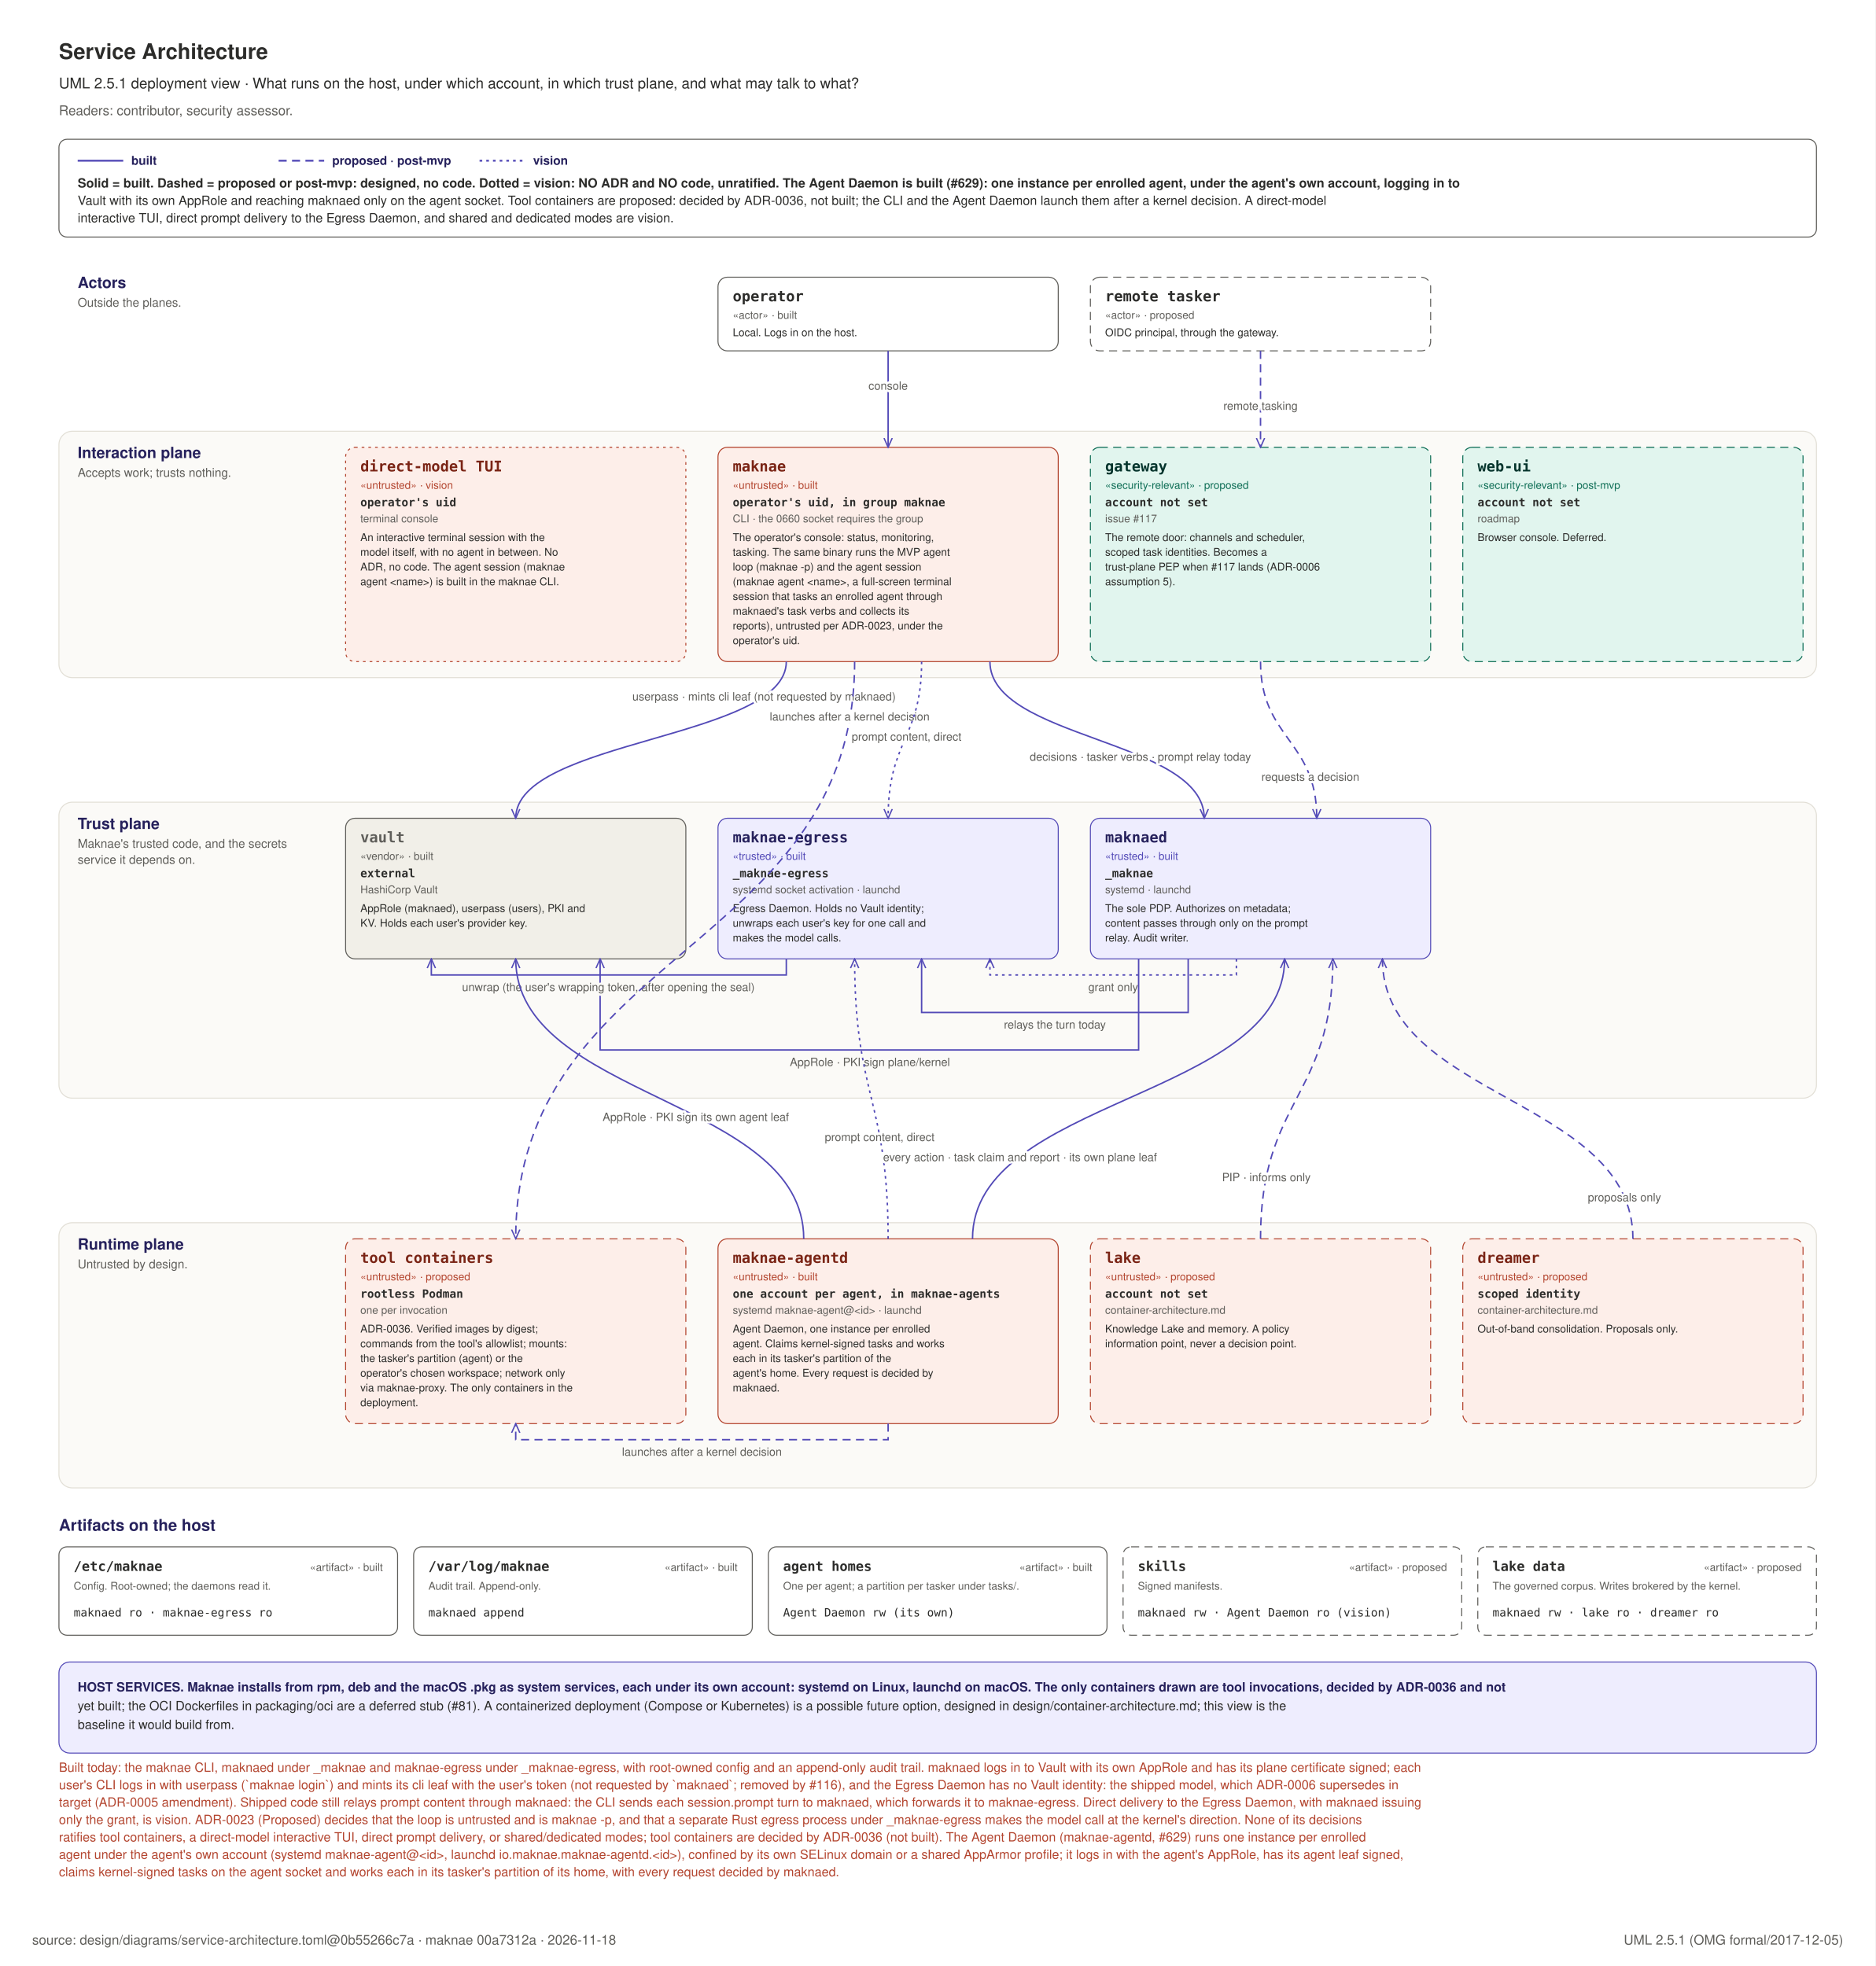
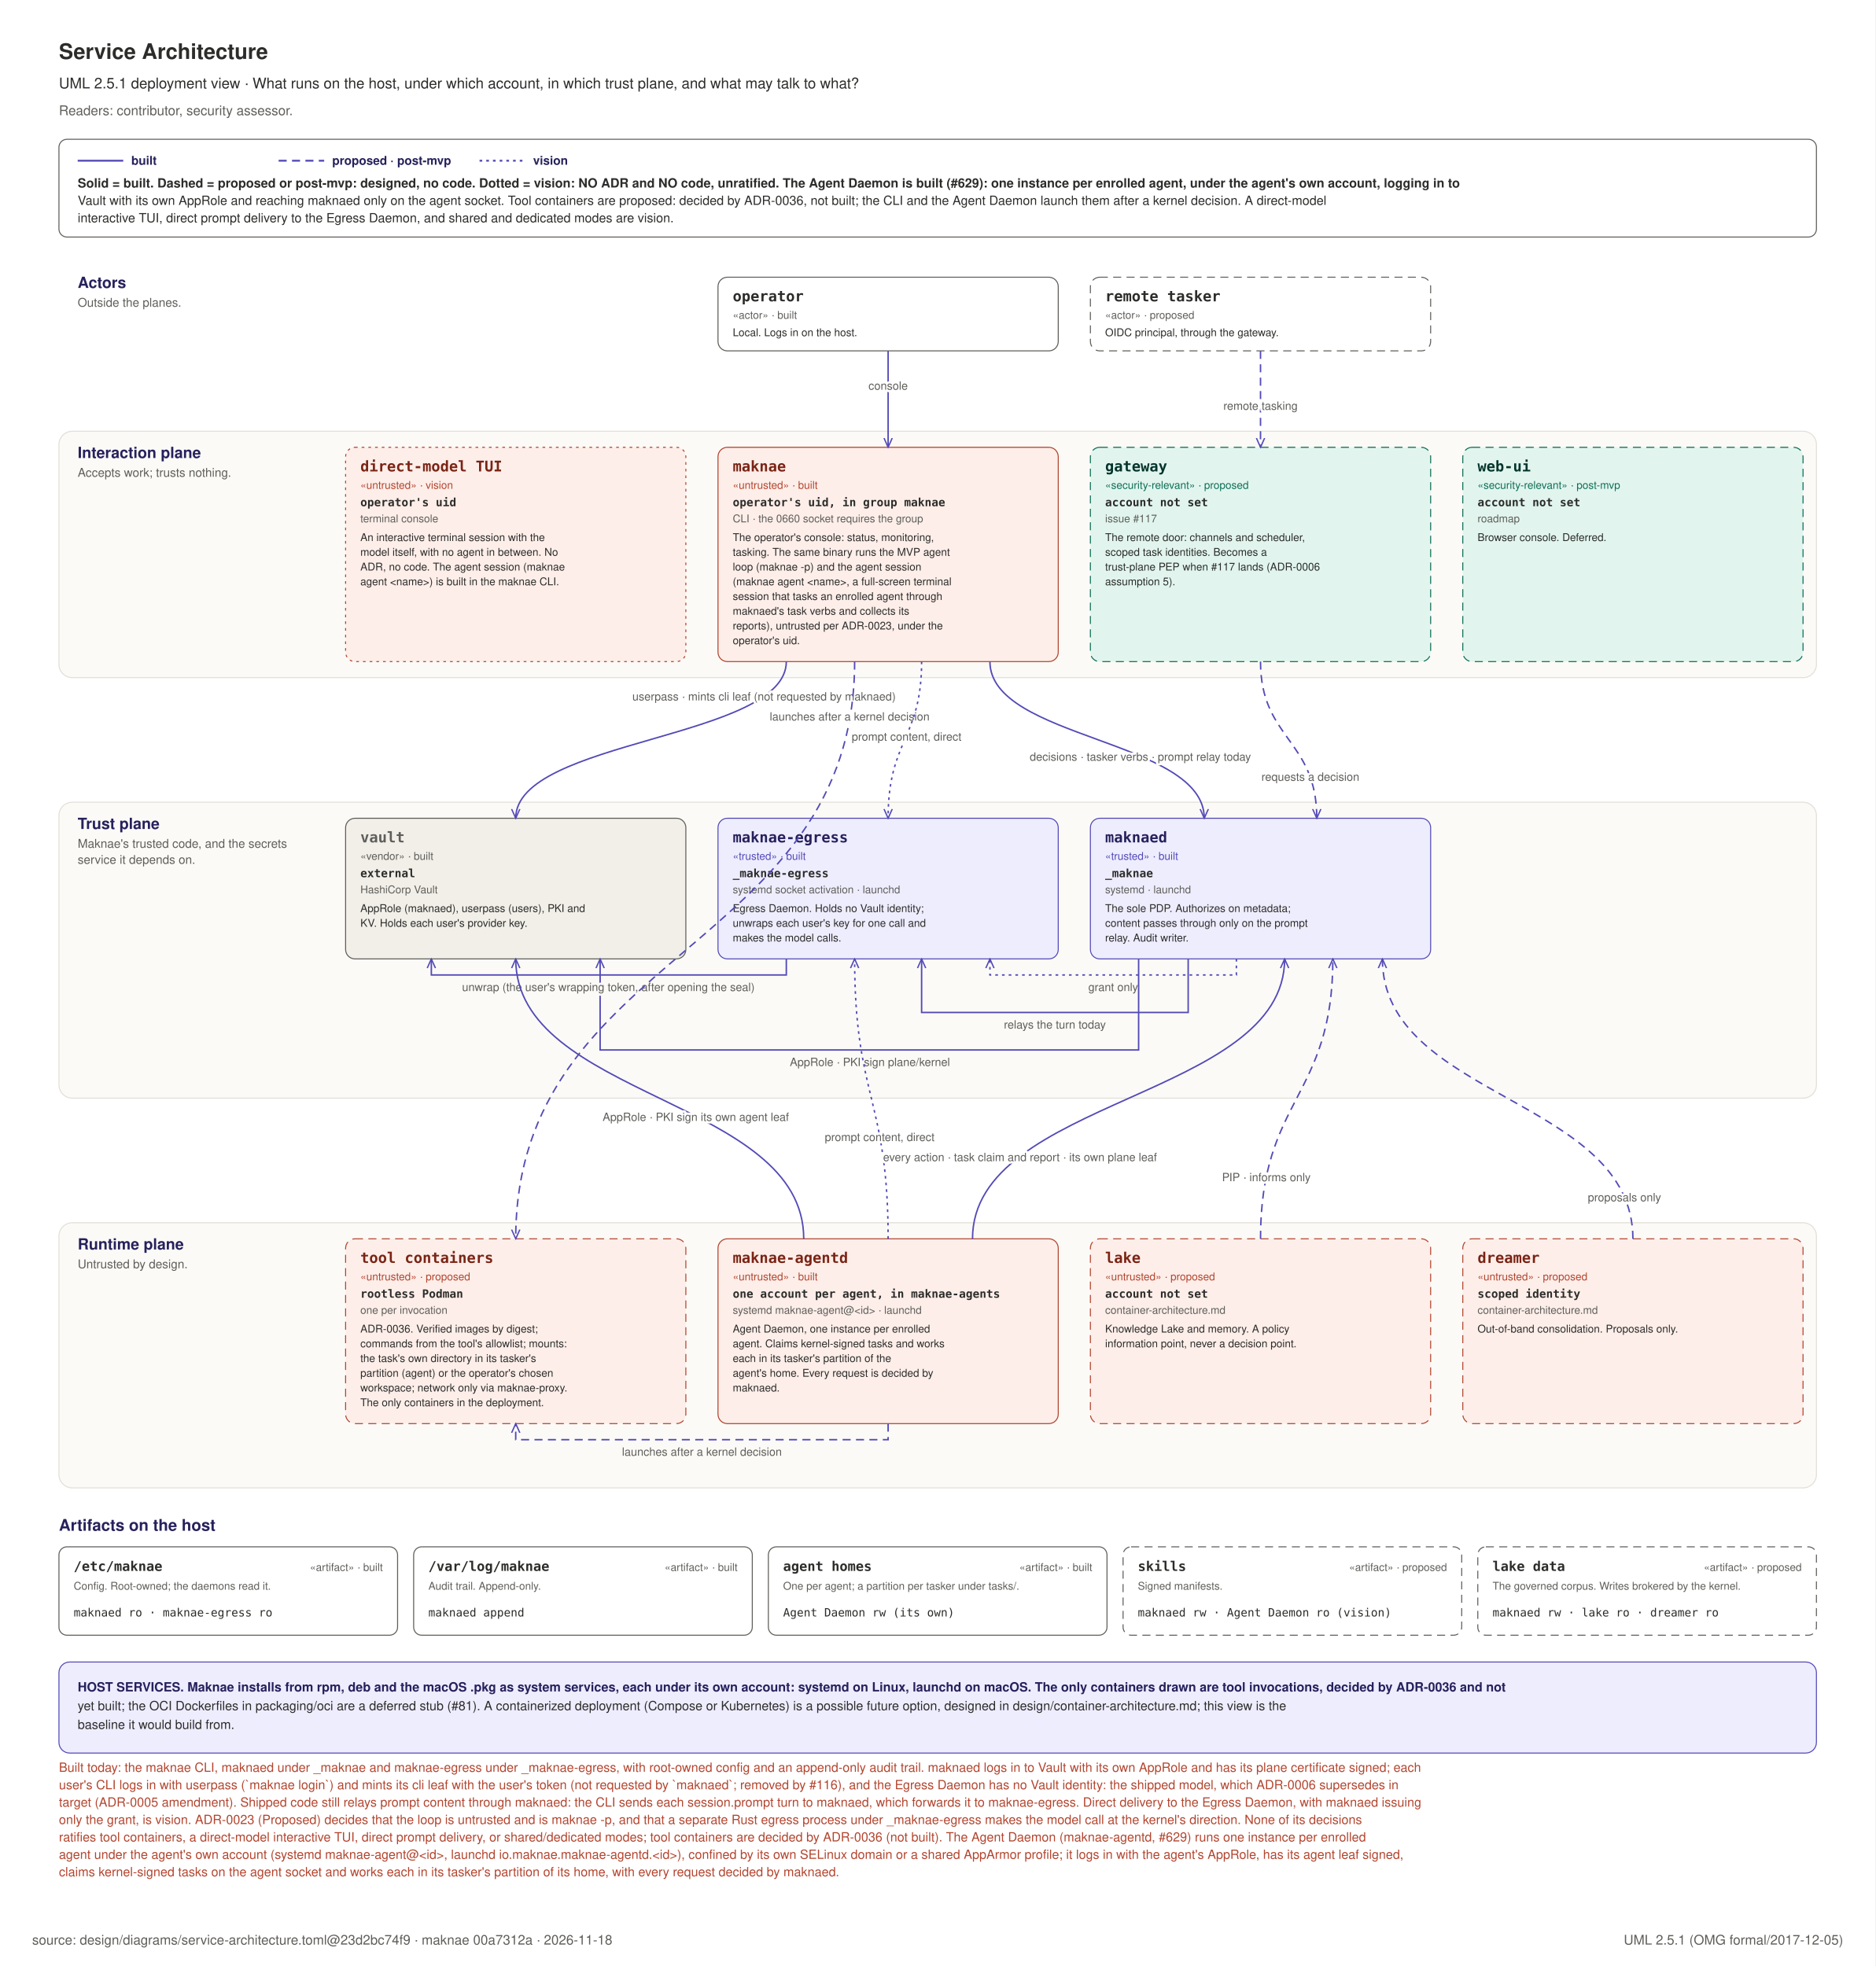
<svg xmlns="http://www.w3.org/2000/svg" width="1400" height="1468" viewBox="0 0 1400 1468" role="img">
  <rect x="0" y="0" width="1400" height="1468" fill="#FFFFFF" />
  <text x="44" y="44" text-anchor="start" font-family="Helvetica, Arial, sans-serif" font-size="16" font-weight="600" fill="#2C2C2A">Service Architecture</text>
  <text x="44" y="66" text-anchor="start" font-family="Helvetica, Arial, sans-serif" font-size="11" font-weight="400" fill="#2C2C2A">UML 2.5.1 deployment view · What runs on the host, under which account, in which trust plane, and what may talk to what?</text>
  <text x="44" y="86" text-anchor="start" font-family="Helvetica, Arial, sans-serif" font-size="10" font-weight="400" fill="#5F5E5A">Readers: contributor, security assessor.</text>
  <defs>
    <marker id="sa" viewBox="0 0 10 10" refX="9" refY="5" markerWidth="7" markerHeight="7" orient="auto-start-reverse">
      <path d="M 0 1 L 9 5 L 0 9" fill="none" stroke="#534AB7" stroke-width="1.3" />
    </marker>
  </defs>
  <rect x="44" y="104" width="1312" height="73" rx="6" fill="#FFFFFF" stroke="#5F5E5A" stroke-width="0.75" />
  <line x1="58" y1="120" x2="92" y2="120" stroke="#534AB7" stroke-width="1.4" />
  <text x="98" y="123" text-anchor="start" font-family="Helvetica, Arial, sans-serif" font-size="9" font-weight="700" fill="#26215C">built</text>
  <line x1="208" y1="120" x2="242" y2="120" stroke="#534AB7" stroke-width="1.4" stroke-dasharray="6 4" />
  <text x="248" y="123" text-anchor="start" font-family="Helvetica, Arial, sans-serif" font-size="9" font-weight="700" fill="#26215C">proposed · post-mvp</text>
  <line x1="358" y1="120" x2="392" y2="120" stroke="#534AB7" stroke-width="1.4" stroke-dasharray="2 3" />
  <text x="398" y="123" text-anchor="start" font-family="Helvetica, Arial, sans-serif" font-size="9" font-weight="700" fill="#26215C">vision</text>
  <text x="58" y="140" text-anchor="start" font-family="Helvetica, Arial, sans-serif" font-size="9.5" font-weight="700" fill="#2C2C2A">Solid = built. Dashed = proposed or post-mvp: designed, no code. Dotted = vision: NO ADR and NO code, unratified. The Agent Daemon is built (#629): one instance per enrolled agent, under the agent's own account, logging in to</text>
  <text x="58" y="153" text-anchor="start" font-family="Helvetica, Arial, sans-serif" font-size="9.5" font-weight="400" fill="#2C2C2A">Vault with its own AppRole and reaching maknaed only on the agent socket. Tool containers are proposed: decided by ADR-0036, not built; the CLI and the Agent Daemon launch them after a kernel decision. A direct-model</text>
  <text x="58" y="166" text-anchor="start" font-family="Helvetica, Arial, sans-serif" font-size="9.5" font-weight="400" fill="#2C2C2A">interactive TUI, direct prompt delivery to the Egress Daemon, and shared and dedicated modes are vision.</text>
  <text x="58" y="215" text-anchor="start" font-family="Helvetica, Arial, sans-serif" font-size="11.5" font-weight="700" fill="#26215C">Actors</text>
  <text x="58" y="229" text-anchor="start" font-family="Helvetica, Arial, sans-serif" font-size="9" font-weight="400" fill="#5F5E5A">Outside the planes.</text>
  <rect x="536" y="207" width="254" height="55" rx="7" fill="#FFFFFF" stroke="#5F5E5A" stroke-width="0.75" />
  <text x="547" y="225" text-anchor="start" font-family="ui-monospace, SFMono-Regular, Menlo, monospace" font-size="11" font-weight="700" fill="#2C2C2A">operator</text>
  <text x="547" y="238" text-anchor="start" font-family="Helvetica, Arial, sans-serif" font-size="8" font-weight="400" fill="#5F5E5A">«actor» · built</text>
  <text x="547" y="251" text-anchor="start" font-family="Helvetica, Arial, sans-serif" font-size="8" font-weight="400" fill="#2C2C2A">Local. Logs in on the host.</text>
  <rect x="814" y="207" width="254" height="55" rx="7" fill="#FFFFFF" stroke="#5F5E5A" stroke-width="0.75" stroke-dasharray="6 4" />
  <text x="825" y="225" text-anchor="start" font-family="ui-monospace, SFMono-Regular, Menlo, monospace" font-size="11" font-weight="700" fill="#2C2C2A">remote tasker</text>
  <text x="825" y="238" text-anchor="start" font-family="Helvetica, Arial, sans-serif" font-size="8" font-weight="400" fill="#5F5E5A">«actor» · proposed</text>
  <text x="825" y="251" text-anchor="start" font-family="Helvetica, Arial, sans-serif" font-size="8" font-weight="400" fill="#2C2C2A">OIDC principal, through the gateway.</text>
  <rect x="44" y="322" width="1312" height="184" rx="10" fill="#FBFAF7" stroke="#E2DFD6" stroke-width="0.75" />
  <text x="58" y="342" text-anchor="start" font-family="Helvetica, Arial, sans-serif" font-size="11.5" font-weight="700" fill="#26215C">Interaction plane</text>
  <text x="58" y="356" text-anchor="start" font-family="Helvetica, Arial, sans-serif" font-size="9" font-weight="400" fill="#5F5E5A">Accepts work; trusts nothing.</text>
  <rect x="536" y="334" width="254" height="160" rx="7" fill="#FDEEE9" stroke="#B3452F" stroke-width="0.75" />
  <text x="547" y="352" text-anchor="start" font-family="ui-monospace, SFMono-Regular, Menlo, monospace" font-size="11" font-weight="700" fill="#7A2415">maknae</text>
  <text x="547" y="365" text-anchor="start" font-family="Helvetica, Arial, sans-serif" font-size="8" font-weight="400" fill="#B3452F">«untrusted» · built</text>
  <text x="547" y="378" text-anchor="start" font-family="ui-monospace, SFMono-Regular, Menlo, monospace" font-size="8.5" font-weight="700" fill="#2C2C2A">operator's uid, in group maknae</text>
  <text x="547" y="390" text-anchor="start" font-family="Helvetica, Arial, sans-serif" font-size="8" font-weight="400" fill="#5F5E5A">CLI · the 0660 socket requires the group</text>
  <text x="547" y="404" text-anchor="start" font-family="Helvetica, Arial, sans-serif" font-size="8" font-weight="400" fill="#2C2C2A">The operator's console: status, monitoring,</text>
  <text x="547" y="415" text-anchor="start" font-family="Helvetica, Arial, sans-serif" font-size="8" font-weight="400" fill="#2C2C2A">tasking. The same binary runs the MVP agent</text>
  <text x="547" y="426" text-anchor="start" font-family="Helvetica, Arial, sans-serif" font-size="8" font-weight="400" fill="#2C2C2A">loop (maknae -p) and the agent session</text>
  <text x="547" y="437" text-anchor="start" font-family="Helvetica, Arial, sans-serif" font-size="8" font-weight="400" fill="#2C2C2A">(maknae agent &lt;name&gt;, a full-screen terminal</text>
  <text x="547" y="448" text-anchor="start" font-family="Helvetica, Arial, sans-serif" font-size="8" font-weight="400" fill="#2C2C2A">session that tasks an enrolled agent through</text>
  <text x="547" y="459" text-anchor="start" font-family="Helvetica, Arial, sans-serif" font-size="8" font-weight="400" fill="#2C2C2A">maknaed's task verbs and collects its</text>
  <text x="547" y="470" text-anchor="start" font-family="Helvetica, Arial, sans-serif" font-size="8" font-weight="400" fill="#2C2C2A">reports), untrusted per ADR-0023, under the</text>
  <text x="547" y="481" text-anchor="start" font-family="Helvetica, Arial, sans-serif" font-size="8" font-weight="400" fill="#2C2C2A">operator's uid.</text>
  <rect x="258" y="334" width="254" height="160" rx="7" fill="#FDEEE9" stroke="#B3452F" stroke-width="0.75" stroke-dasharray="2 3" />
  <text x="269" y="352" text-anchor="start" font-family="ui-monospace, SFMono-Regular, Menlo, monospace" font-size="11" font-weight="700" fill="#7A2415">direct-model TUI</text>
  <text x="269" y="365" text-anchor="start" font-family="Helvetica, Arial, sans-serif" font-size="8" font-weight="400" fill="#B3452F">«untrusted» · vision</text>
  <text x="269" y="378" text-anchor="start" font-family="ui-monospace, SFMono-Regular, Menlo, monospace" font-size="8.5" font-weight="700" fill="#2C2C2A">operator's uid</text>
  <text x="269" y="390" text-anchor="start" font-family="Helvetica, Arial, sans-serif" font-size="8" font-weight="400" fill="#5F5E5A">terminal console</text>
  <text x="269" y="404" text-anchor="start" font-family="Helvetica, Arial, sans-serif" font-size="8" font-weight="400" fill="#2C2C2A">An interactive terminal session with the</text>
  <text x="269" y="415" text-anchor="start" font-family="Helvetica, Arial, sans-serif" font-size="8" font-weight="400" fill="#2C2C2A">model itself, with no agent in between. No</text>
  <text x="269" y="426" text-anchor="start" font-family="Helvetica, Arial, sans-serif" font-size="8" font-weight="400" fill="#2C2C2A">ADR, no code. The agent session (maknae</text>
  <text x="269" y="437" text-anchor="start" font-family="Helvetica, Arial, sans-serif" font-size="8" font-weight="400" fill="#2C2C2A">agent &lt;name&gt;) is built in the maknae CLI.</text>
  <rect x="814" y="334" width="254" height="160" rx="7" fill="#E1F5EE" stroke="#0F6E56" stroke-width="0.75" stroke-dasharray="6 4" />
  <text x="825" y="352" text-anchor="start" font-family="ui-monospace, SFMono-Regular, Menlo, monospace" font-size="11" font-weight="700" fill="#04342C">gateway</text>
  <text x="825" y="365" text-anchor="start" font-family="Helvetica, Arial, sans-serif" font-size="8" font-weight="400" fill="#0F6E56">«security-relevant» · proposed</text>
  <text x="825" y="378" text-anchor="start" font-family="ui-monospace, SFMono-Regular, Menlo, monospace" font-size="8.5" font-weight="700" fill="#2C2C2A">account not set</text>
  <text x="825" y="390" text-anchor="start" font-family="Helvetica, Arial, sans-serif" font-size="8" font-weight="400" fill="#5F5E5A">issue #117</text>
  <text x="825" y="404" text-anchor="start" font-family="Helvetica, Arial, sans-serif" font-size="8" font-weight="400" fill="#2C2C2A">The remote door: channels and scheduler,</text>
  <text x="825" y="415" text-anchor="start" font-family="Helvetica, Arial, sans-serif" font-size="8" font-weight="400" fill="#2C2C2A">scoped task identities. Becomes a</text>
  <text x="825" y="426" text-anchor="start" font-family="Helvetica, Arial, sans-serif" font-size="8" font-weight="400" fill="#2C2C2A">trust-plane PEP when #117 lands (ADR-0006</text>
  <text x="825" y="437" text-anchor="start" font-family="Helvetica, Arial, sans-serif" font-size="8" font-weight="400" fill="#2C2C2A">assumption 5).</text>
  <rect x="1092" y="334" width="254" height="160" rx="7" fill="#E1F5EE" stroke="#0F6E56" stroke-width="0.75" stroke-dasharray="6 4" />
  <text x="1103" y="352" text-anchor="start" font-family="ui-monospace, SFMono-Regular, Menlo, monospace" font-size="11" font-weight="700" fill="#04342C">web-ui</text>
  <text x="1103" y="365" text-anchor="start" font-family="Helvetica, Arial, sans-serif" font-size="8" font-weight="400" fill="#0F6E56">«security-relevant» · post-mvp</text>
  <text x="1103" y="378" text-anchor="start" font-family="ui-monospace, SFMono-Regular, Menlo, monospace" font-size="8.5" font-weight="700" fill="#2C2C2A">account not set</text>
  <text x="1103" y="390" text-anchor="start" font-family="Helvetica, Arial, sans-serif" font-size="8" font-weight="400" fill="#5F5E5A">roadmap</text>
  <text x="1103" y="404" text-anchor="start" font-family="Helvetica, Arial, sans-serif" font-size="8" font-weight="400" fill="#2C2C2A">Browser console. Deferred.</text>
  <rect x="44" y="599" width="1312" height="221" rx="10" fill="#FBFAF7" stroke="#E2DFD6" stroke-width="0.75" />
  <text x="58" y="619" text-anchor="start" font-family="Helvetica, Arial, sans-serif" font-size="11.5" font-weight="700" fill="#26215C">Trust plane</text>
  <text x="58" y="633" text-anchor="start" font-family="Helvetica, Arial, sans-serif" font-size="9" font-weight="400" fill="#5F5E5A">Maknae's trusted code, and the secrets</text>
  <text x="58" y="645" text-anchor="start" font-family="Helvetica, Arial, sans-serif" font-size="9" font-weight="400" fill="#5F5E5A">service it depends on.</text>
  <rect x="258" y="611" width="254" height="105" rx="7" fill="#F1EFE8" stroke="#5F5E5A" stroke-width="0.75" />
  <text x="269" y="629" text-anchor="start" font-family="ui-monospace, SFMono-Regular, Menlo, monospace" font-size="11" font-weight="700" fill="#5F5E5A">vault</text>
  <text x="269" y="642" text-anchor="start" font-family="Helvetica, Arial, sans-serif" font-size="8" font-weight="400" fill="#5F5E5A">«vendor» · built</text>
  <text x="269" y="655" text-anchor="start" font-family="ui-monospace, SFMono-Regular, Menlo, monospace" font-size="8.5" font-weight="700" fill="#2C2C2A">external</text>
  <text x="269" y="667" text-anchor="start" font-family="Helvetica, Arial, sans-serif" font-size="8" font-weight="400" fill="#5F5E5A">HashiCorp Vault</text>
  <text x="269" y="681" text-anchor="start" font-family="Helvetica, Arial, sans-serif" font-size="8" font-weight="400" fill="#2C2C2A">AppRole (maknaed), userpass (users), PKI and</text>
  <text x="269" y="692" text-anchor="start" font-family="Helvetica, Arial, sans-serif" font-size="8" font-weight="400" fill="#2C2C2A">KV. Holds each user's provider key.</text>
  <rect x="536" y="611" width="254" height="105" rx="7" fill="#EEEDFE" stroke="#534AB7" stroke-width="0.75" />
  <text x="547" y="629" text-anchor="start" font-family="ui-monospace, SFMono-Regular, Menlo, monospace" font-size="11" font-weight="700" fill="#26215C">maknae-egress</text>
  <text x="547" y="642" text-anchor="start" font-family="Helvetica, Arial, sans-serif" font-size="8" font-weight="400" fill="#534AB7">«trusted» · built</text>
  <text x="547" y="655" text-anchor="start" font-family="ui-monospace, SFMono-Regular, Menlo, monospace" font-size="8.5" font-weight="700" fill="#2C2C2A">_maknae-egress</text>
  <text x="547" y="667" text-anchor="start" font-family="Helvetica, Arial, sans-serif" font-size="8" font-weight="400" fill="#5F5E5A">systemd socket activation · launchd</text>
  <text x="547" y="681" text-anchor="start" font-family="Helvetica, Arial, sans-serif" font-size="8" font-weight="400" fill="#2C2C2A">Egress Daemon. Holds no Vault identity;</text>
  <text x="547" y="692" text-anchor="start" font-family="Helvetica, Arial, sans-serif" font-size="8" font-weight="400" fill="#2C2C2A">unwraps each user's key for one call and</text>
  <text x="547" y="703" text-anchor="start" font-family="Helvetica, Arial, sans-serif" font-size="8" font-weight="400" fill="#2C2C2A">makes the model calls.</text>
  <rect x="814" y="611" width="254" height="105" rx="7" fill="#EEEDFE" stroke="#534AB7" stroke-width="0.75" />
  <text x="825" y="629" text-anchor="start" font-family="ui-monospace, SFMono-Regular, Menlo, monospace" font-size="11" font-weight="700" fill="#26215C">maknaed</text>
  <text x="825" y="642" text-anchor="start" font-family="Helvetica, Arial, sans-serif" font-size="8" font-weight="400" fill="#534AB7">«trusted» · built</text>
  <text x="825" y="655" text-anchor="start" font-family="ui-monospace, SFMono-Regular, Menlo, monospace" font-size="8.5" font-weight="700" fill="#2C2C2A">_maknae</text>
  <text x="825" y="667" text-anchor="start" font-family="Helvetica, Arial, sans-serif" font-size="8" font-weight="400" fill="#5F5E5A">systemd · launchd</text>
  <text x="825" y="681" text-anchor="start" font-family="Helvetica, Arial, sans-serif" font-size="8" font-weight="400" fill="#2C2C2A">The sole PDP. Authorizes on metadata;</text>
  <text x="825" y="692" text-anchor="start" font-family="Helvetica, Arial, sans-serif" font-size="8" font-weight="400" fill="#2C2C2A">content passes through only on the prompt</text>
  <text x="825" y="703" text-anchor="start" font-family="Helvetica, Arial, sans-serif" font-size="8" font-weight="400" fill="#2C2C2A">relay. Audit writer.</text>
  <rect x="44" y="913" width="1312" height="198" rx="10" fill="#FBFAF7" stroke="#E2DFD6" stroke-width="0.75" />
  <text x="58" y="933" text-anchor="start" font-family="Helvetica, Arial, sans-serif" font-size="11.5" font-weight="700" fill="#26215C">Runtime plane</text>
  <text x="58" y="947" text-anchor="start" font-family="Helvetica, Arial, sans-serif" font-size="9" font-weight="400" fill="#5F5E5A">Untrusted by design.</text>
  <rect x="258" y="925" width="254" height="138" rx="7" fill="#FDEEE9" stroke="#B3452F" stroke-width="0.75" stroke-dasharray="6 4" />
  <text x="269" y="943" text-anchor="start" font-family="ui-monospace, SFMono-Regular, Menlo, monospace" font-size="11" font-weight="700" fill="#7A2415">tool containers</text>
  <text x="269" y="956" text-anchor="start" font-family="Helvetica, Arial, sans-serif" font-size="8" font-weight="400" fill="#B3452F">«untrusted» · proposed</text>
  <text x="269" y="969" text-anchor="start" font-family="ui-monospace, SFMono-Regular, Menlo, monospace" font-size="8.5" font-weight="700" fill="#2C2C2A">rootless Podman</text>
  <text x="269" y="981" text-anchor="start" font-family="Helvetica, Arial, sans-serif" font-size="8" font-weight="400" fill="#5F5E5A">one per invocation</text>
  <text x="269" y="995" text-anchor="start" font-family="Helvetica, Arial, sans-serif" font-size="8" font-weight="400" fill="#2C2C2A">ADR-0036. Verified images by digest;</text>
  <text x="269" y="1006" text-anchor="start" font-family="Helvetica, Arial, sans-serif" font-size="8" font-weight="400" fill="#2C2C2A">commands from the tool's allowlist; mounts:</text>
-   <text x="269" y="1017" text-anchor="start" font-family="Helvetica, Arial, sans-serif" font-size="8" font-weight="400" fill="#2C2C2A">the tasker's partition (agent) or the</text>
-   <text x="269" y="1028" text-anchor="start" font-family="Helvetica, Arial, sans-serif" font-size="8" font-weight="400" fill="#2C2C2A">operator's chosen workspace; network only</text>
-   <text x="269" y="1039" text-anchor="start" font-family="Helvetica, Arial, sans-serif" font-size="8" font-weight="400" fill="#2C2C2A">via maknae-proxy. The only containers in the</text>
-   <text x="269" y="1050" text-anchor="start" font-family="Helvetica, Arial, sans-serif" font-size="8" font-weight="400" fill="#2C2C2A">deployment.</text>
+   <text x="269" y="1017" text-anchor="start" font-family="Helvetica, Arial, sans-serif" font-size="8" font-weight="400" fill="#2C2C2A">the task's own directory in its tasker's</text>
+   <text x="269" y="1028" text-anchor="start" font-family="Helvetica, Arial, sans-serif" font-size="8" font-weight="400" fill="#2C2C2A">partition (agent) or the operator's chosen</text>
+   <text x="269" y="1039" text-anchor="start" font-family="Helvetica, Arial, sans-serif" font-size="8" font-weight="400" fill="#2C2C2A">workspace; network only via maknae-proxy.</text>
+   <text x="269" y="1050" text-anchor="start" font-family="Helvetica, Arial, sans-serif" font-size="8" font-weight="400" fill="#2C2C2A">The only containers in the deployment.</text>
  <rect x="536" y="925" width="254" height="138" rx="7" fill="#FDEEE9" stroke="#B3452F" stroke-width="0.75" />
  <text x="547" y="943" text-anchor="start" font-family="ui-monospace, SFMono-Regular, Menlo, monospace" font-size="11" font-weight="700" fill="#7A2415">maknae-agentd</text>
  <text x="547" y="956" text-anchor="start" font-family="Helvetica, Arial, sans-serif" font-size="8" font-weight="400" fill="#B3452F">«untrusted» · built</text>
  <text x="547" y="969" text-anchor="start" font-family="ui-monospace, SFMono-Regular, Menlo, monospace" font-size="8.5" font-weight="700" fill="#2C2C2A">one account per agent, in maknae-agents</text>
  <text x="547" y="981" text-anchor="start" font-family="Helvetica, Arial, sans-serif" font-size="8" font-weight="400" fill="#5F5E5A">systemd maknae-agent@&lt;id&gt; · launchd</text>
  <text x="547" y="995" text-anchor="start" font-family="Helvetica, Arial, sans-serif" font-size="8" font-weight="400" fill="#2C2C2A">Agent Daemon, one instance per enrolled</text>
  <text x="547" y="1006" text-anchor="start" font-family="Helvetica, Arial, sans-serif" font-size="8" font-weight="400" fill="#2C2C2A">agent. Claims kernel-signed tasks and works</text>
  <text x="547" y="1017" text-anchor="start" font-family="Helvetica, Arial, sans-serif" font-size="8" font-weight="400" fill="#2C2C2A">each in its tasker's partition of the</text>
  <text x="547" y="1028" text-anchor="start" font-family="Helvetica, Arial, sans-serif" font-size="8" font-weight="400" fill="#2C2C2A">agent's home. Every request is decided by</text>
  <text x="547" y="1039" text-anchor="start" font-family="Helvetica, Arial, sans-serif" font-size="8" font-weight="400" fill="#2C2C2A">maknaed.</text>
  <rect x="814" y="925" width="254" height="138" rx="7" fill="#FDEEE9" stroke="#B3452F" stroke-width="0.75" stroke-dasharray="6 4" />
  <text x="825" y="943" text-anchor="start" font-family="ui-monospace, SFMono-Regular, Menlo, monospace" font-size="11" font-weight="700" fill="#7A2415">lake</text>
  <text x="825" y="956" text-anchor="start" font-family="Helvetica, Arial, sans-serif" font-size="8" font-weight="400" fill="#B3452F">«untrusted» · proposed</text>
  <text x="825" y="969" text-anchor="start" font-family="ui-monospace, SFMono-Regular, Menlo, monospace" font-size="8.5" font-weight="700" fill="#2C2C2A">account not set</text>
  <text x="825" y="981" text-anchor="start" font-family="Helvetica, Arial, sans-serif" font-size="8" font-weight="400" fill="#5F5E5A">container-architecture.md</text>
  <text x="825" y="995" text-anchor="start" font-family="Helvetica, Arial, sans-serif" font-size="8" font-weight="400" fill="#2C2C2A">Knowledge Lake and memory. A policy</text>
  <text x="825" y="1006" text-anchor="start" font-family="Helvetica, Arial, sans-serif" font-size="8" font-weight="400" fill="#2C2C2A">information point, never a decision point.</text>
  <rect x="1092" y="925" width="254" height="138" rx="7" fill="#FDEEE9" stroke="#B3452F" stroke-width="0.75" stroke-dasharray="6 4" />
  <text x="1103" y="943" text-anchor="start" font-family="ui-monospace, SFMono-Regular, Menlo, monospace" font-size="11" font-weight="700" fill="#7A2415">dreamer</text>
  <text x="1103" y="956" text-anchor="start" font-family="Helvetica, Arial, sans-serif" font-size="8" font-weight="400" fill="#B3452F">«untrusted» · proposed</text>
  <text x="1103" y="969" text-anchor="start" font-family="ui-monospace, SFMono-Regular, Menlo, monospace" font-size="8.5" font-weight="700" fill="#2C2C2A">scoped identity</text>
  <text x="1103" y="981" text-anchor="start" font-family="Helvetica, Arial, sans-serif" font-size="8" font-weight="400" fill="#5F5E5A">container-architecture.md</text>
  <text x="1103" y="995" text-anchor="start" font-family="Helvetica, Arial, sans-serif" font-size="8" font-weight="400" fill="#2C2C2A">Out-of-band consolidation. Proposals only.</text>
  <path d="M 887 716 L 887 756 L 688 756 L 688 716" fill="none" stroke="#534AB7" stroke-width="1.1" marker-end="url(#sa)" />
  <text x="787.486" y="768" text-anchor="middle" font-family="Helvetica, Arial, sans-serif" font-size="8.5" font-weight="400" fill="#5F5E5A" stroke="#FBFAF7" stroke-width="3.5" paint-order="stroke" stroke-linejoin="round">relays the turn today</text>
  <path d="M 923 716 L 923 728 L 739 728 L 739 716" fill="none" stroke="#534AB7" stroke-width="1.1" stroke-dasharray="2 3" marker-end="url(#sa)" />
  <text x="831.029" y="740" text-anchor="middle" font-family="Helvetica, Arial, sans-serif" font-size="8.5" font-weight="400" fill="#5F5E5A" stroke="#FBFAF7" stroke-width="3.5" paint-order="stroke" stroke-linejoin="round">grant only</text>
  <path d="M 850 716 L 850 784 L 448 784 L 448 716" fill="none" stroke="#534AB7" stroke-width="1.1" marker-end="url(#sa)" />
  <text x="649.393" y="796" text-anchor="middle" font-family="Helvetica, Arial, sans-serif" font-size="8.5" font-weight="400" fill="#5F5E5A" stroke="#FBFAF7" stroke-width="3.5" paint-order="stroke" stroke-linejoin="round">AppRole · PKI sign plane/kernel</text>
  <path d="M 587 716 L 587 728 L 322 728 L 322 716" fill="none" stroke="#534AB7" stroke-width="1.1" marker-end="url(#sa)" />
  <text x="454.15" y="740" text-anchor="middle" font-family="Helvetica, Arial, sans-serif" font-size="8.5" font-weight="400" fill="#5F5E5A" stroke="#FBFAF7" stroke-width="3.5" paint-order="stroke" stroke-linejoin="round">unwrap (the user's wrapping token, after opening the seal)</text>
  <path d="M 663 1063 L 663 1075 L 385 1075 L 385 1063" fill="none" stroke="#534AB7" stroke-width="1.1" stroke-dasharray="6 4" marker-end="url(#sa)" />
  <text x="524.0" y="1087" text-anchor="middle" font-family="Helvetica, Arial, sans-serif" font-size="8.5" font-weight="400" fill="#5F5E5A" stroke="#FBFAF7" stroke-width="3.5" paint-order="stroke" stroke-linejoin="round">launches after a kernel decision</text>
  <path d="M 663 262 C 663 298 663 298 663 334" fill="none" stroke="#534AB7" stroke-width="1.1" marker-end="url(#sa)" />
  <text x="663.0" y="291" text-anchor="middle" font-family="Helvetica, Arial, sans-serif" font-size="8.5" font-weight="400" fill="#5F5E5A" stroke="#FFFFFF" stroke-width="3.5" paint-order="stroke" stroke-linejoin="round">console</text>
  <path d="M 941 262 C 941 298 941 298 941 334" fill="none" stroke="#534AB7" stroke-width="1.1" stroke-dasharray="6 4" marker-end="url(#sa)" />
  <text x="941.0" y="306" text-anchor="middle" font-family="Helvetica, Arial, sans-serif" font-size="8.5" font-weight="400" fill="#5F5E5A" stroke="#FFFFFF" stroke-width="3.5" paint-order="stroke" stroke-linejoin="round">remote tasking</text>
  <path d="M 587 494 C 587 552 385 552 385 611" fill="none" stroke="#534AB7" stroke-width="1.1" marker-end="url(#sa)" />
  <text x="570.373" y="523" text-anchor="middle" font-family="Helvetica, Arial, sans-serif" font-size="8.5" font-weight="400" fill="#5F5E5A" stroke="#FFFFFF" stroke-width="3.5" paint-order="stroke" stroke-linejoin="round">userpass · mints cli leaf (not requested by maknaed)</text>
  <path d="M 638 494 C 638 710 385 710 385 925" fill="none" stroke="#534AB7" stroke-width="1.1" stroke-dasharray="6 4" marker-end="url(#sa)" />
  <text x="634.273" y="538" text-anchor="middle" font-family="Helvetica, Arial, sans-serif" font-size="8.5" font-weight="400" fill="#5F5E5A" stroke="#FFFFFF" stroke-width="3.5" paint-order="stroke" stroke-linejoin="round">launches after a kernel decision</text>
  <path d="M 688 494 C 688 552 663 552 663 611" fill="none" stroke="#534AB7" stroke-width="1.1" stroke-dasharray="2 3" marker-end="url(#sa)" />
  <text x="676.783" y="553" text-anchor="middle" font-family="Helvetica, Arial, sans-serif" font-size="8.5" font-weight="400" fill="#5F5E5A" stroke="#FFFFFF" stroke-width="3.5" paint-order="stroke" stroke-linejoin="round">prompt content, direct</text>
  <path d="M 739 494 C 739 552 899 552 899 611" fill="none" stroke="#534AB7" stroke-width="1.1" marker-end="url(#sa)" />
  <text x="851.299" y="568" text-anchor="middle" font-family="Helvetica, Arial, sans-serif" font-size="8.5" font-weight="400" fill="#5F5E5A" stroke="#FFFFFF" stroke-width="3.5" paint-order="stroke" stroke-linejoin="round">decisions · tasker verbs · prompt relay today</text>
  <path d="M 941 494 C 941 552 983 552 983 611" fill="none" stroke="#534AB7" stroke-width="1.1" stroke-dasharray="6 4" marker-end="url(#sa)" />
  <text x="978.224" y="583" text-anchor="middle" font-family="Helvetica, Arial, sans-serif" font-size="8.5" font-weight="400" fill="#5F5E5A" stroke="#FFFFFF" stroke-width="3.5" paint-order="stroke" stroke-linejoin="round">requests a decision</text>
  <path d="M 600 925 C 600 820 385 820 385 716" fill="none" stroke="#534AB7" stroke-width="1.1" marker-end="url(#sa)" />
  <text x="519.428" y="837" text-anchor="middle" font-family="Helvetica, Arial, sans-serif" font-size="8.5" font-weight="400" fill="#5F5E5A" stroke="#FFFFFF" stroke-width="3.5" paint-order="stroke" stroke-linejoin="round">AppRole · PKI sign its own agent leaf</text>
  <path d="M 663 925 C 663 820 638 820 638 716" fill="none" stroke="#534AB7" stroke-width="1.1" stroke-dasharray="2 3" marker-end="url(#sa)" />
  <text x="656.685" y="852" text-anchor="middle" font-family="Helvetica, Arial, sans-serif" font-size="8.5" font-weight="400" fill="#5F5E5A" stroke="#FFFFFF" stroke-width="3.5" paint-order="stroke" stroke-linejoin="round">prompt content, direct</text>
  <path d="M 726 925 C 726 820 959 820 959 716" fill="none" stroke="#534AB7" stroke-width="1.1" marker-end="url(#sa)" />
  <text x="761.468" y="867" text-anchor="middle" font-family="Helvetica, Arial, sans-serif" font-size="8.5" font-weight="400" fill="#5F5E5A" stroke="#FFFFFF" stroke-width="3.5" paint-order="stroke" stroke-linejoin="round">every action · task claim and report · its own plane leaf</text>
  <path d="M 941 925 C 941 820 995 820 995 716" fill="none" stroke="#534AB7" stroke-width="1.1" stroke-dasharray="6 4" marker-end="url(#sa)" />
  <text x="945.337" y="882" text-anchor="middle" font-family="Helvetica, Arial, sans-serif" font-size="8.5" font-weight="400" fill="#5F5E5A" stroke="#FFFFFF" stroke-width="3.5" paint-order="stroke" stroke-linejoin="round">PIP · informs only</text>
  <path d="M 1219 925 C 1219 820 1032 820 1032 716" fill="none" stroke="#534AB7" stroke-width="1.1" stroke-dasharray="6 4" marker-end="url(#sa)" />
  <text x="1212.687" y="897" text-anchor="middle" font-family="Helvetica, Arial, sans-serif" font-size="8.5" font-weight="400" fill="#5F5E5A" stroke="#FFFFFF" stroke-width="3.5" paint-order="stroke" stroke-linejoin="round">proposals only</text>
  <text x="44" y="1143" text-anchor="start" font-family="Helvetica, Arial, sans-serif" font-size="12" font-weight="700" fill="#26215C">Artifacts on the host</text>
  <rect x="44.0" y="1155" width="252.8" height="66" rx="6" fill="#FFFFFF" stroke="#5F5E5A" stroke-width="0.75" />
  <text x="55.0" y="1173" text-anchor="start" font-family="ui-monospace, SFMono-Regular, Menlo, monospace" font-size="10" font-weight="700" fill="#2C2C2A">/etc/maknae</text>
  <text x="285.8" y="1173" text-anchor="end" font-family="Helvetica, Arial, sans-serif" font-size="8" font-weight="400" fill="#5F5E5A">«artifact» · built</text>
  <text x="55.0" y="1187" text-anchor="start" font-family="Helvetica, Arial, sans-serif" font-size="8" font-weight="400" fill="#5F5E5A">Config. Root-owned; the daemons read it.</text>
  <text x="55.0" y="1207" text-anchor="start" font-family="ui-monospace, SFMono-Regular, Menlo, monospace" font-size="8.5" font-weight="400" fill="#2C2C2A">maknaed ro · maknae-egress ro</text>
  <rect x="308.8" y="1155" width="252.8" height="66" rx="6" fill="#FFFFFF" stroke="#5F5E5A" stroke-width="0.75" />
  <text x="319.8" y="1173" text-anchor="start" font-family="ui-monospace, SFMono-Regular, Menlo, monospace" font-size="10" font-weight="700" fill="#2C2C2A">/var/log/maknae</text>
  <text x="550.6" y="1173" text-anchor="end" font-family="Helvetica, Arial, sans-serif" font-size="8" font-weight="400" fill="#5F5E5A">«artifact» · built</text>
  <text x="319.8" y="1187" text-anchor="start" font-family="Helvetica, Arial, sans-serif" font-size="8" font-weight="400" fill="#5F5E5A">Audit trail. Append-only.</text>
  <text x="319.8" y="1207" text-anchor="start" font-family="ui-monospace, SFMono-Regular, Menlo, monospace" font-size="8.5" font-weight="400" fill="#2C2C2A">maknaed append</text>
  <rect x="573.6" y="1155" width="252.8" height="66" rx="6" fill="#FFFFFF" stroke="#5F5E5A" stroke-width="0.75" />
  <text x="584.6" y="1173" text-anchor="start" font-family="ui-monospace, SFMono-Regular, Menlo, monospace" font-size="10" font-weight="700" fill="#2C2C2A">agent homes</text>
  <text x="815.4" y="1173" text-anchor="end" font-family="Helvetica, Arial, sans-serif" font-size="8" font-weight="400" fill="#5F5E5A">«artifact» · built</text>
  <text x="584.6" y="1187" text-anchor="start" font-family="Helvetica, Arial, sans-serif" font-size="8" font-weight="400" fill="#5F5E5A">One per agent; a partition per tasker under tasks/.</text>
  <text x="584.6" y="1207" text-anchor="start" font-family="ui-monospace, SFMono-Regular, Menlo, monospace" font-size="8.5" font-weight="400" fill="#2C2C2A">Agent Daemon rw (its own)</text>
  <rect x="838.4" y="1155" width="252.8" height="66" rx="6" fill="#FFFFFF" stroke="#5F5E5A" stroke-width="0.75" stroke-dasharray="6 4" />
  <text x="849.4" y="1173" text-anchor="start" font-family="ui-monospace, SFMono-Regular, Menlo, monospace" font-size="10" font-weight="700" fill="#2C2C2A">skills</text>
  <text x="1080.2" y="1173" text-anchor="end" font-family="Helvetica, Arial, sans-serif" font-size="8" font-weight="400" fill="#5F5E5A">«artifact» · proposed</text>
  <text x="849.4" y="1187" text-anchor="start" font-family="Helvetica, Arial, sans-serif" font-size="8" font-weight="400" fill="#5F5E5A">Signed manifests.</text>
  <text x="849.4" y="1207" text-anchor="start" font-family="ui-monospace, SFMono-Regular, Menlo, monospace" font-size="8.5" font-weight="400" fill="#2C2C2A">maknaed rw · Agent Daemon ro (vision)</text>
  <rect x="1103.2" y="1155" width="252.8" height="66" rx="6" fill="#FFFFFF" stroke="#5F5E5A" stroke-width="0.75" stroke-dasharray="6 4" />
  <text x="1114.2" y="1173" text-anchor="start" font-family="ui-monospace, SFMono-Regular, Menlo, monospace" font-size="10" font-weight="700" fill="#2C2C2A">lake data</text>
  <text x="1345.0" y="1173" text-anchor="end" font-family="Helvetica, Arial, sans-serif" font-size="8" font-weight="400" fill="#5F5E5A">«artifact» · proposed</text>
  <text x="1114.2" y="1187" text-anchor="start" font-family="Helvetica, Arial, sans-serif" font-size="8" font-weight="400" fill="#5F5E5A">The governed corpus. Writes brokered by the kernel.</text>
  <text x="1114.2" y="1207" text-anchor="start" font-family="ui-monospace, SFMono-Regular, Menlo, monospace" font-size="8.5" font-weight="400" fill="#2C2C2A">maknaed rw · lake ro · dreamer ro</text>
  <rect x="44" y="1241" width="1312" height="68" rx="8" fill="#EEEDFE" stroke="#534AB7" stroke-width="0.75" />
  <text x="58" y="1263" text-anchor="start" font-family="Helvetica, Arial, sans-serif" font-size="9.5" font-weight="600" fill="#26215C">HOST SERVICES. Maknae installs from rpm, deb and the macOS .pkg as system services, each under its own account: systemd on Linux, launchd on macOS. The only containers drawn are tool invocations, decided by ADR-0036 and not</text>
  <text x="58" y="1277" text-anchor="start" font-family="Helvetica, Arial, sans-serif" font-size="9.5" font-weight="400" fill="#2C2C2A">yet built; the OCI Dockerfiles in packaging/oci are a deferred stub (#81). A containerized deployment (Compose or Kubernetes) is a possible future option, designed in design/container-architecture.md; this view is the</text>
  <text x="58" y="1291" text-anchor="start" font-family="Helvetica, Arial, sans-serif" font-size="9.5" font-weight="400" fill="#2C2C2A">baseline it would build from.</text>
  <text x="44" y="1323" text-anchor="start" font-family="Helvetica, Arial, sans-serif" font-size="9.5" font-weight="400" fill="#B3452F">Built today: the maknae CLI, maknaed under _maknae and maknae-egress under _maknae-egress, with root-owned config and an append-only audit trail. maknaed logs in to Vault with its own AppRole and has its plane certificate signed; each</text>
  <text x="44" y="1336" text-anchor="start" font-family="Helvetica, Arial, sans-serif" font-size="9.5" font-weight="400" fill="#B3452F">user's CLI logs in with userpass (`maknae login`) and mints its cli leaf with the user's token (not requested by `maknaed`; removed by #116), and the Egress Daemon has no Vault identity: the shipped model, which ADR-0006 supersedes in</text>
  <text x="44" y="1349" text-anchor="start" font-family="Helvetica, Arial, sans-serif" font-size="9.5" font-weight="400" fill="#B3452F">target (ADR-0005 amendment). Shipped code still relays prompt content through maknaed: the CLI sends each session.prompt turn to maknaed, which forwards it to maknae-egress. Direct delivery to the Egress Daemon, with maknaed issuing</text>
  <text x="44" y="1362" text-anchor="start" font-family="Helvetica, Arial, sans-serif" font-size="9.5" font-weight="400" fill="#B3452F">only the grant, is vision. ADR-0023 (Proposed) decides that the loop is untrusted and is maknae -p, and that a separate Rust egress process under _maknae-egress makes the model call at the kernel's direction. None of its decisions</text>
  <text x="44" y="1375" text-anchor="start" font-family="Helvetica, Arial, sans-serif" font-size="9.5" font-weight="400" fill="#B3452F">ratifies tool containers, a direct-model interactive TUI, direct prompt delivery, or shared/dedicated modes; tool containers are decided by ADR-0036 (not built). The Agent Daemon (maknae-agentd, #629) runs one instance per enrolled</text>
  <text x="44" y="1388" text-anchor="start" font-family="Helvetica, Arial, sans-serif" font-size="9.5" font-weight="400" fill="#B3452F">agent under the agent's own account (systemd maknae-agent@&lt;id&gt;, launchd io.maknae.maknae-agentd.&lt;id&gt;), confined by its own SELinux domain or a shared AppArmor profile; it logs in with the agent's AppRole, has its agent leaf signed,</text>
  <text x="44" y="1401" text-anchor="start" font-family="Helvetica, Arial, sans-serif" font-size="9.5" font-weight="400" fill="#B3452F">claims kernel-signed tasks on the agent socket and works each in its tasker's partition of its home, with every request decided by maknaed.</text>
-   <text x="24" y="1452" text-anchor="start" font-family="Helvetica, Arial, sans-serif" font-size="10" font-weight="400" fill="#5F5E5A">source: design/diagrams/service-architecture.toml@0b55266c7a · maknae 00a7312a · 2026-11-18</text>
+   <text x="24" y="1452" text-anchor="start" font-family="Helvetica, Arial, sans-serif" font-size="10" font-weight="400" fill="#5F5E5A">source: design/diagrams/service-architecture.toml@23d2bc74f9 · maknae 00a7312a · 2026-11-18</text>
  <text x="1376" y="1452" text-anchor="end" font-family="Helvetica, Arial, sans-serif" font-size="10" font-weight="400" fill="#5F5E5A">UML 2.5.1 (OMG formal/2017-12-05)</text>
</svg>
